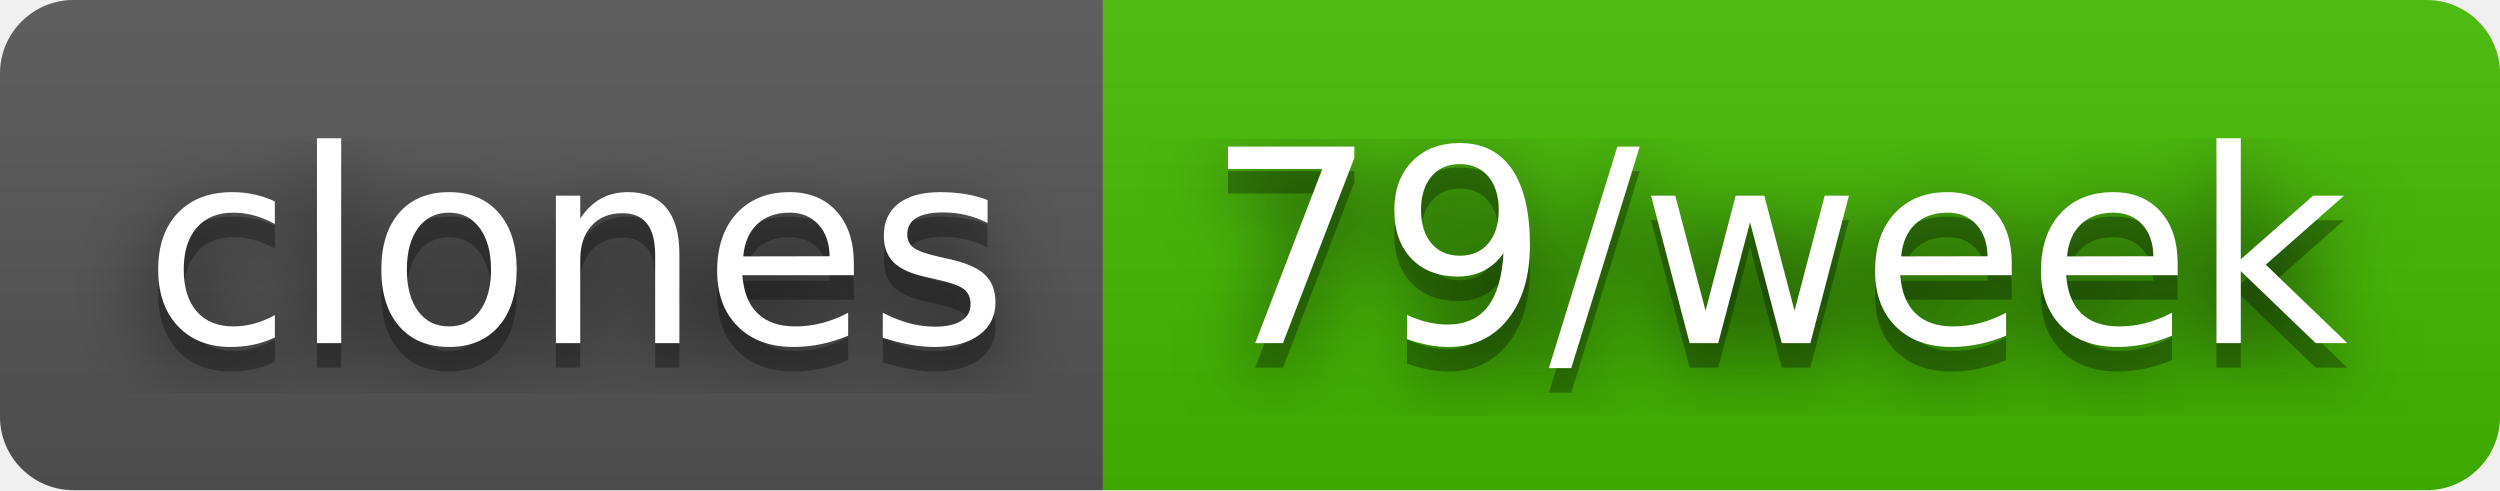
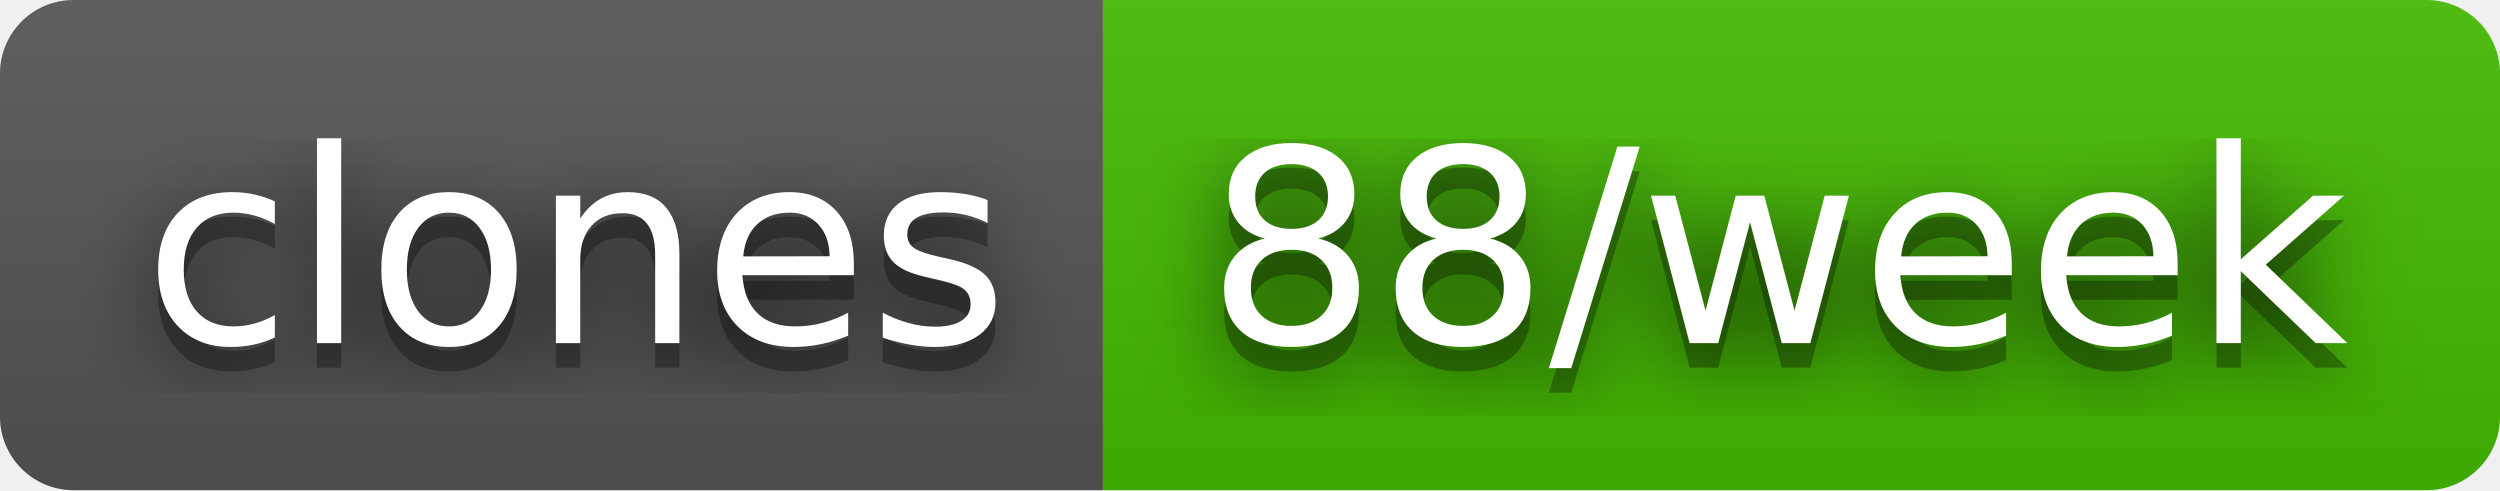
- <svg xmlns="http://www.w3.org/2000/svg" width="102" height="20" role="img" aria-label="clones: 79/week">
+ <svg xmlns="http://www.w3.org/2000/svg" width="102" height="20" role="img" aria-label="clones: 88/week">
  <filter id="blur">
    <feGaussianBlur stdDeviation="16" />
  </filter>
  <linearGradient id="s" x2="0" y2="100%">
    <stop offset="0" stop-color="#bbb" stop-opacity=".1" />
    <stop offset="1" stop-opacity=".1" />
  </linearGradient>
  <clipPath id="r">
    <rect width="102" height="20" rx="3" />
  </clipPath>
  <g clip-path="url(#r)">
    <rect width="45" height="20" fill="#555" />
    <rect x="45" width="57" height="20" fill="#4b0" />
    <rect width="102" height="20" fill="url(#s)" />
  </g>
  <g fill="#fff" text-anchor="middle" font-family="Verdana,Geneva,DejaVu Sans,sans-serif" text-rendering="geometricPrecision" font-size="110">
    <g transform="scale(.1)">
      <g aria-hidden="true" fill="#010101">
        <text x="235" y="150" fill-opacity=".8" filter="url(#blur)" textLength="350">clones</text>
        <text x="235" y="150" fill-opacity=".3" textLength="350">clones</text>
      </g>
      <text x="235" y="140" textLength="350">clones</text>
    </g>
    <g transform="scale(.1)">
      <g aria-hidden="true" fill="#010101">
-         <text x="725" y="150" fill-opacity=".8" filter="url(#blur)" textLength="470">79/week</text>
-         <text x="725" y="150" fill-opacity=".3" textLength="470">79/week</text>
+         <text x="725" y="150" fill-opacity=".8" filter="url(#blur)" textLength="470">88/week</text>
+         <text x="725" y="150" fill-opacity=".3" textLength="470">88/week</text>
      </g>
-       <text x="725" y="140" textLength="470">79/week</text>
+       <text x="725" y="140" textLength="470">88/week</text>
    </g>
  </g>
</svg>
